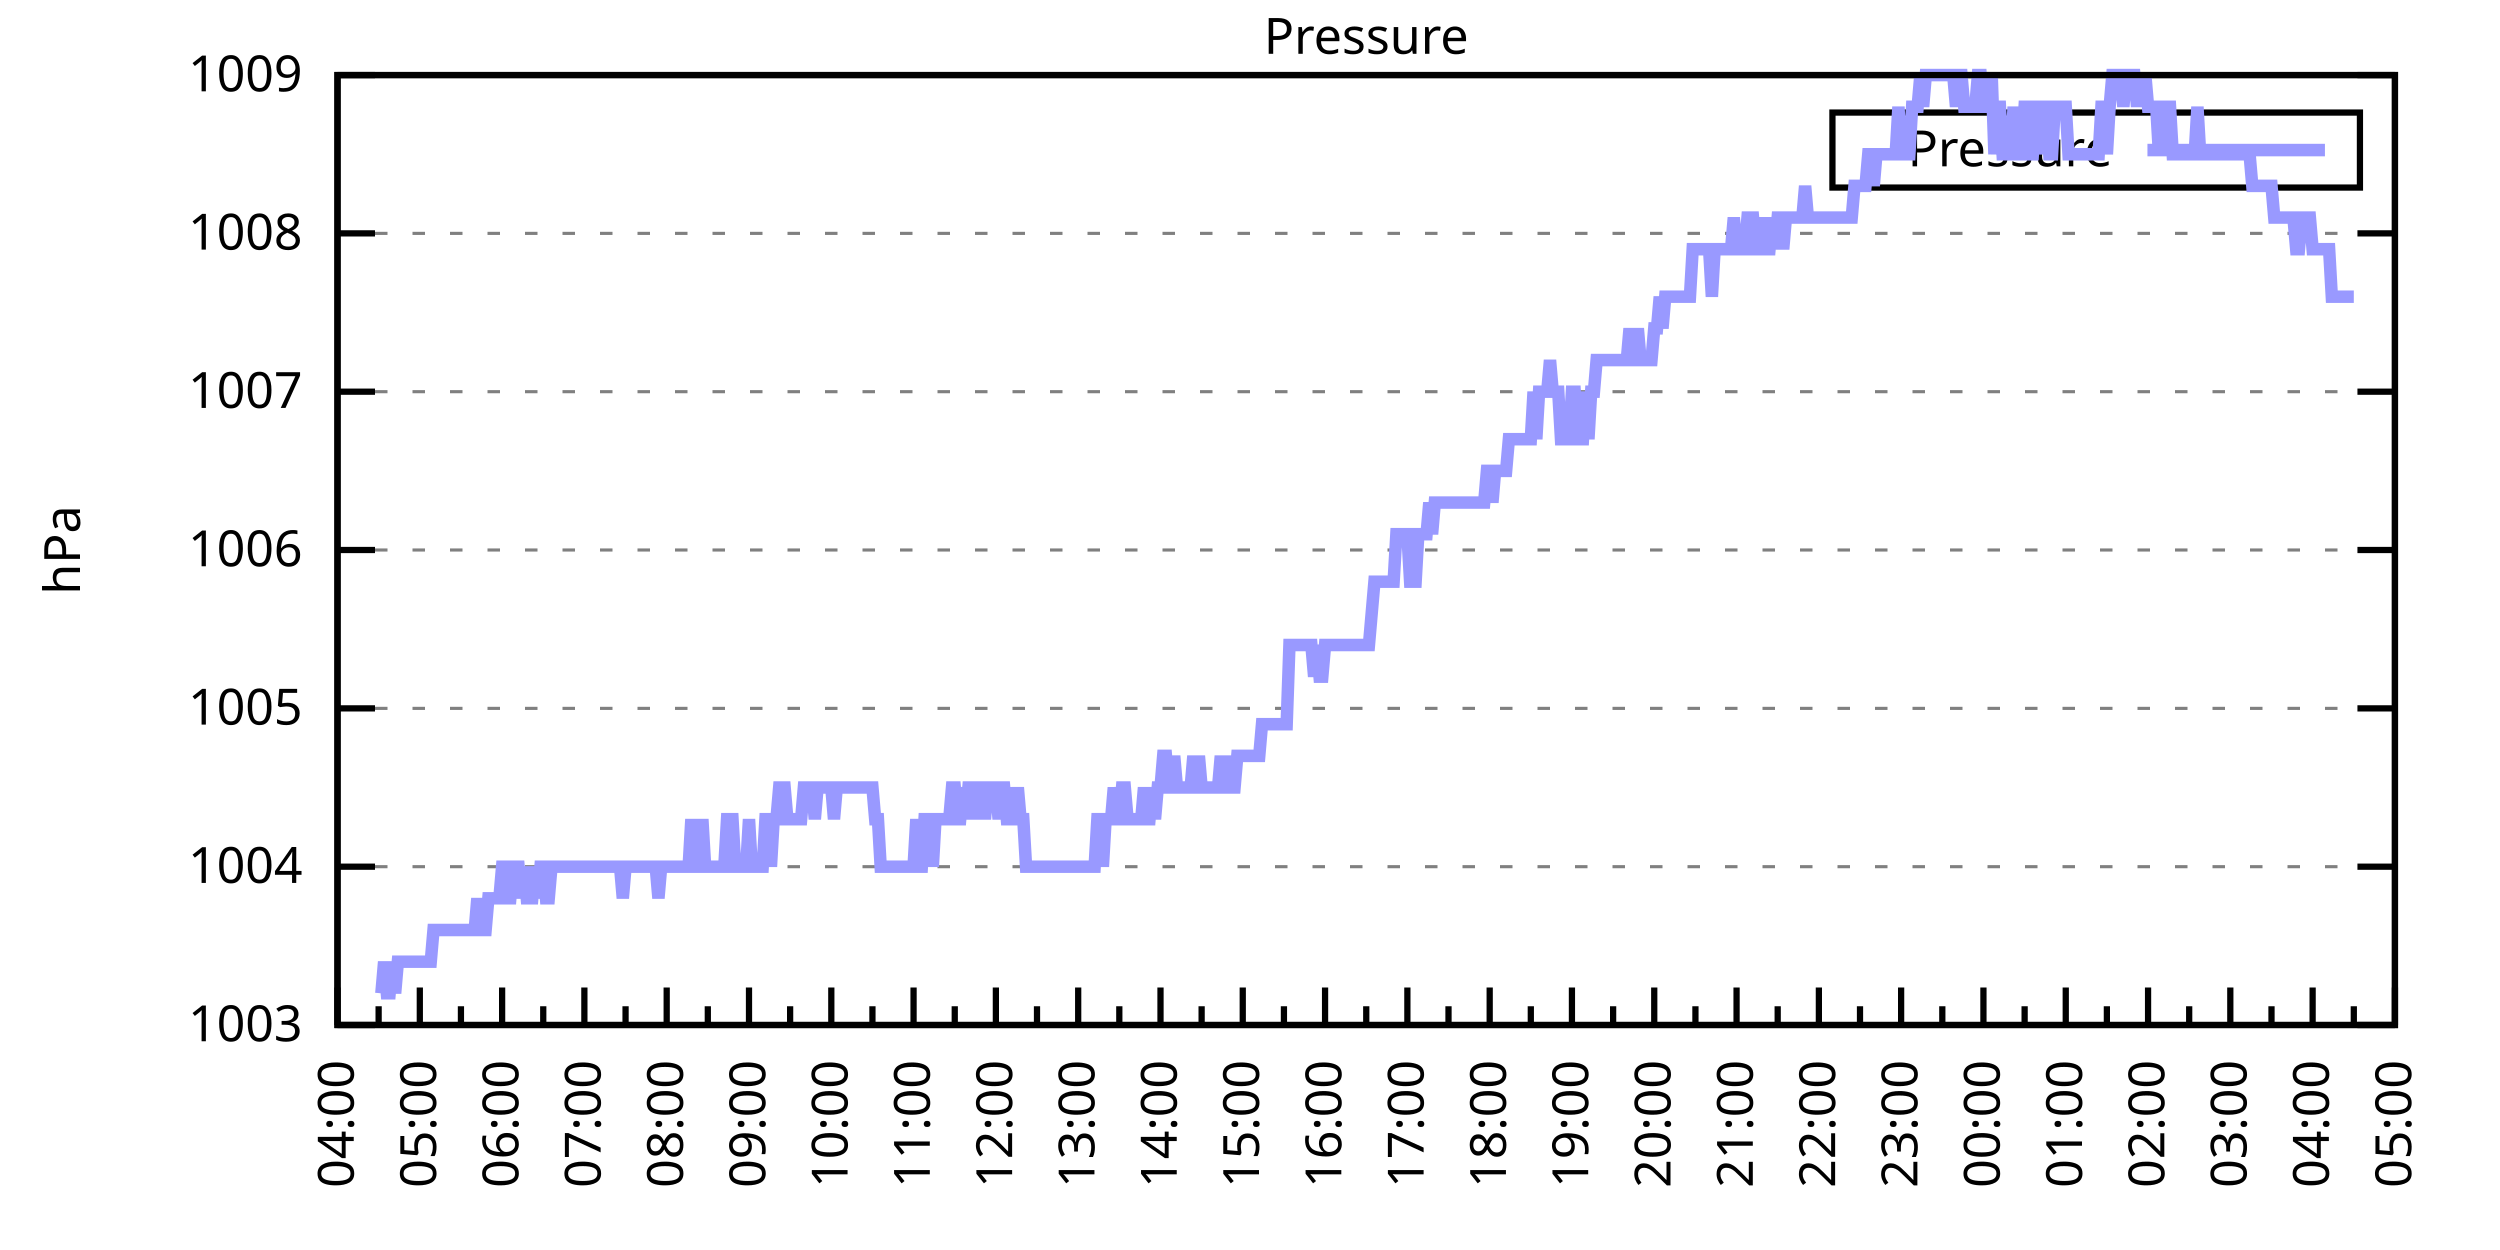
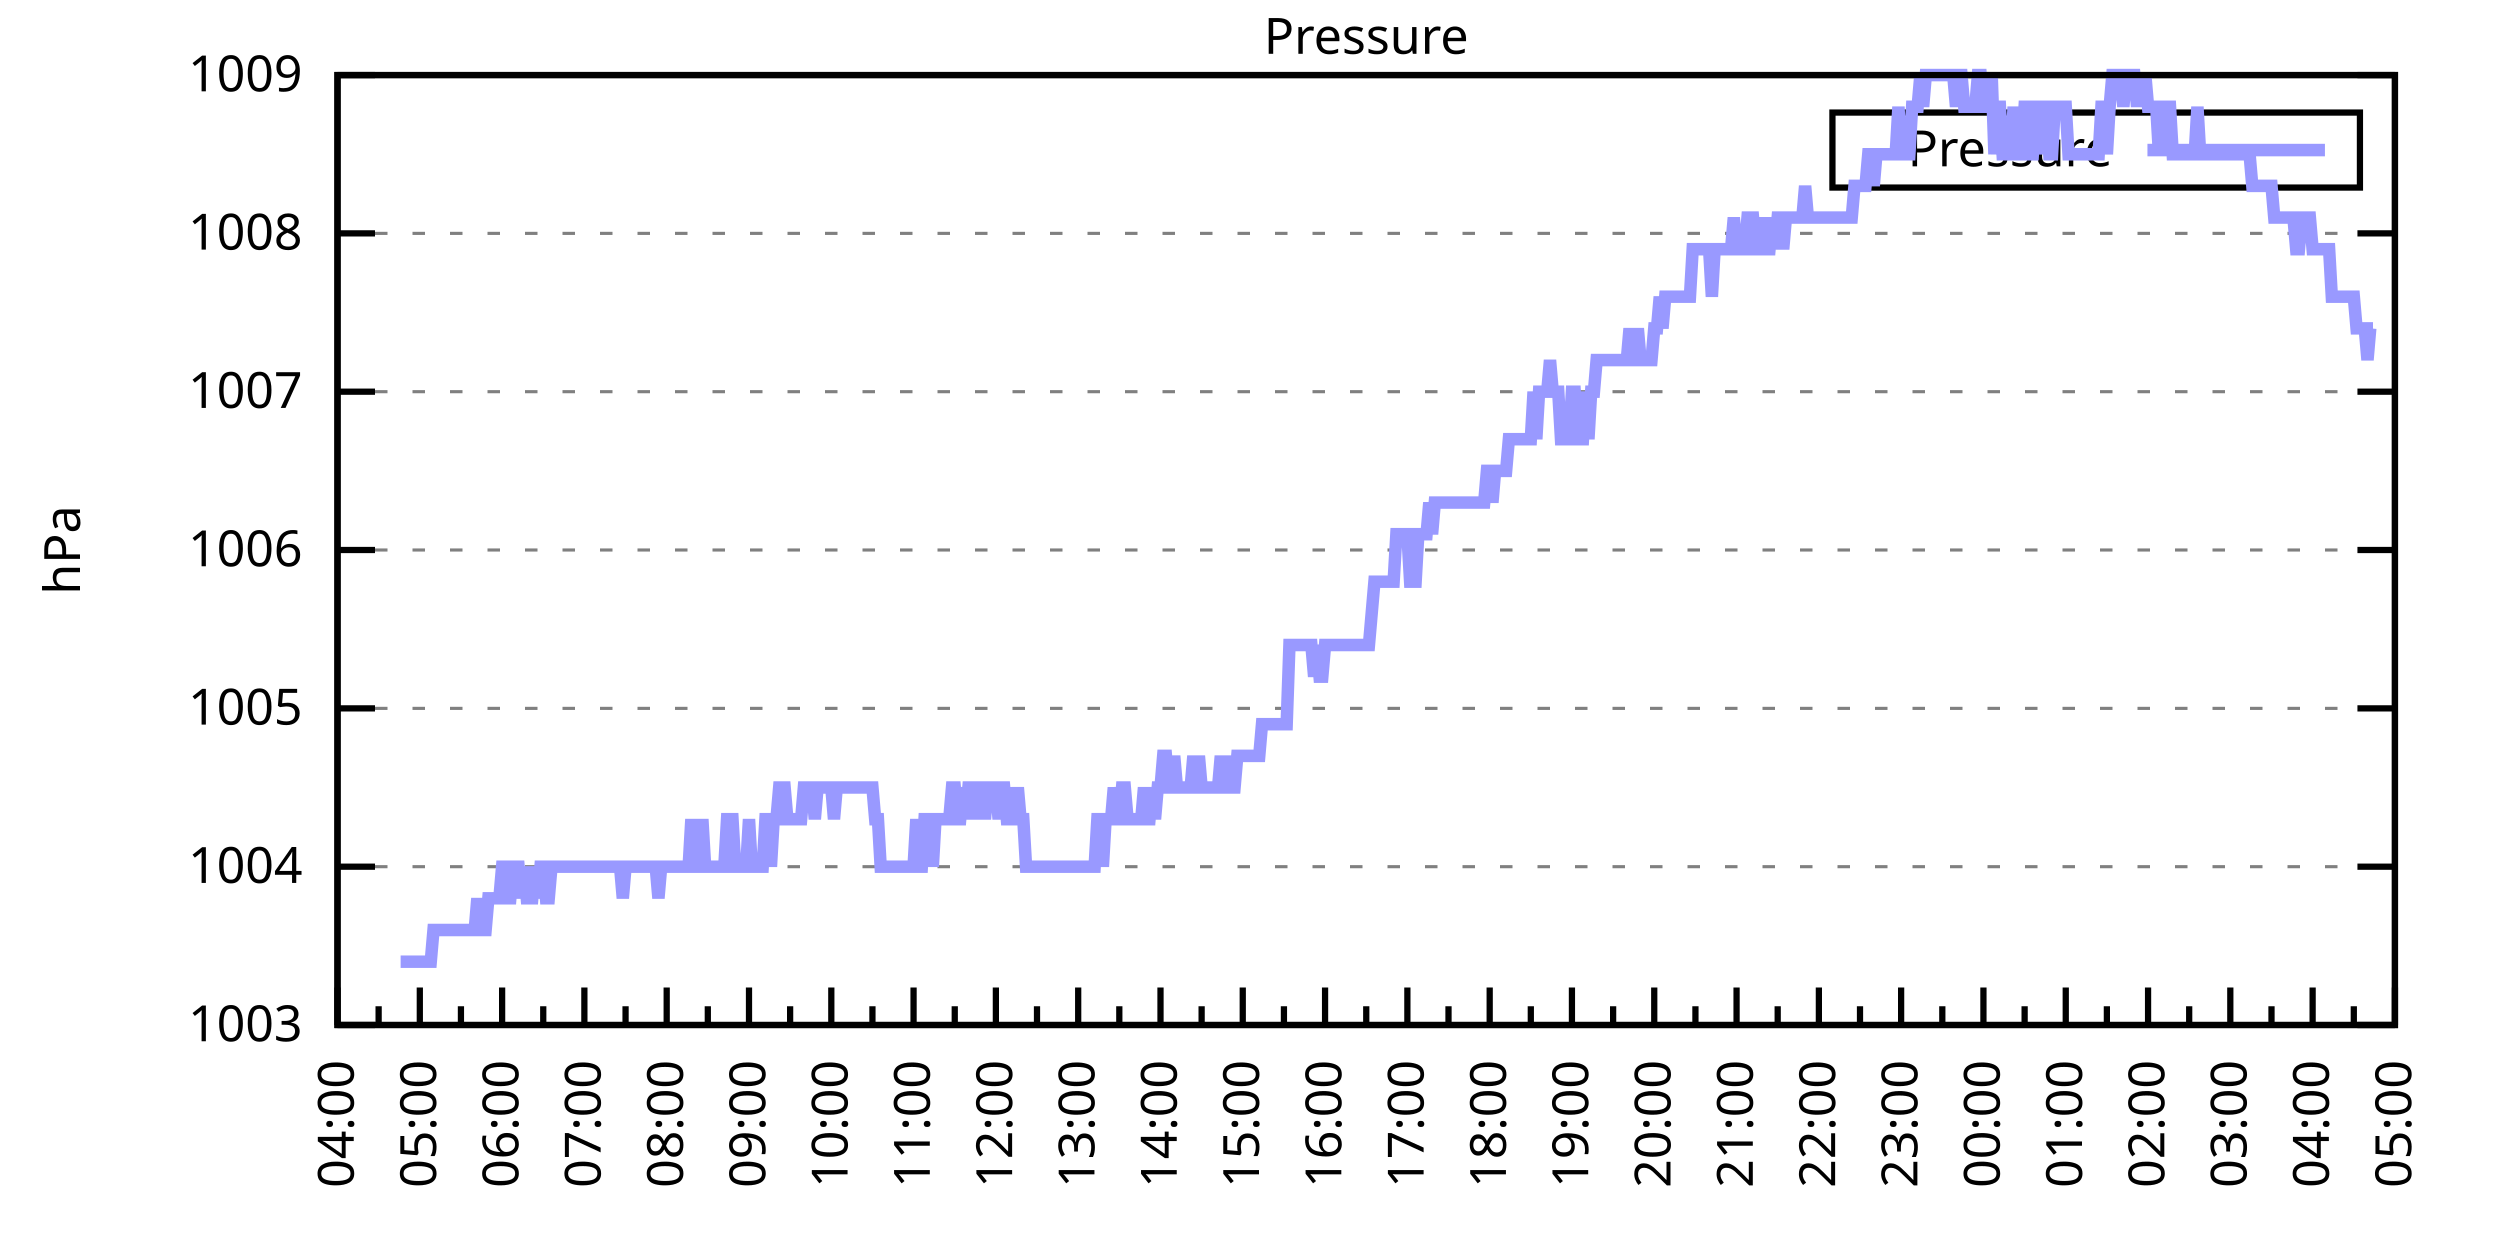
<svg xmlns="http://www.w3.org/2000/svg" xmlns:xlink="http://www.w3.org/1999/xlink" width="400" height="200" viewBox="0 0 400 200">
  <g id="gnuplot_canvas">
    <rect x="0" y="0" width="400" height="200" fill="none" />
    <defs>
      <circle id="gpDot" r="0.5" stroke-width="0.5" stroke="currentColor" />
      <path id="gpPt0" stroke-width="0.333" stroke="currentColor" d="M-1,0 h2 M0,-1 v2" />
      <path id="gpPt1" stroke-width="0.333" stroke="currentColor" d="M-1,-1 L1,1 M1,-1 L-1,1" />
      <path id="gpPt2" stroke-width="0.333" stroke="currentColor" d="M-1,0 L1,0 M0,-1 L0,1 M-1,-1 L1,1 M-1,1 L1,-1" />
      <rect id="gpPt3" stroke-width="0.333" stroke="currentColor" x="-1" y="-1" width="2" height="2" />
      <rect id="gpPt4" stroke-width="0.333" stroke="currentColor" fill="currentColor" x="-1" y="-1" width="2" height="2" />
      <circle id="gpPt5" stroke-width="0.333" stroke="currentColor" cx="0" cy="0" r="1" />
      <use xlink:href="#gpPt5" id="gpPt6" fill="currentColor" stroke="none" />
      <path id="gpPt7" stroke-width="0.333" stroke="currentColor" d="M0,-1.33 L-1.33,0.67 L1.33,0.67 z" />
      <use xlink:href="#gpPt7" id="gpPt8" fill="currentColor" stroke="none" />
      <use xlink:href="#gpPt7" id="gpPt9" stroke="currentColor" transform="rotate(180)" />
      <use xlink:href="#gpPt9" id="gpPt10" fill="currentColor" stroke="none" />
      <use xlink:href="#gpPt3" id="gpPt11" stroke="currentColor" transform="rotate(45)" />
      <use xlink:href="#gpPt11" id="gpPt12" fill="currentColor" stroke="none" />
      <path id="gpPt13" stroke-width="0.333" stroke="currentColor" d="M0,1.330 L1.265,0.411 L0.782,-1.067 L-0.782,-1.076 L-1.265,0.411 z" />
      <use xlink:href="#gpPt13" id="gpPt14" fill="currentColor" stroke="none" />
      <filter id="textbox" filterUnits="objectBoundingBox" x="0" y="0" height="1" width="1">
        <feFlood flood-color="white" flood-opacity="1" result="bgnd" />
        <feComposite in="SourceGraphic" in2="bgnd" operator="atop" />
      </filter>
      <filter id="greybox" filterUnits="objectBoundingBox" x="0" y="0" height="1" width="1">
        <feFlood flood-color="lightgrey" flood-opacity="1" result="grey" />
        <feComposite in="SourceGraphic" in2="grey" operator="atop" />
      </filter>
    </defs>
    <g fill="none" color="white" stroke="currentColor" stroke-width="1.00" stroke-linecap="butt" stroke-linejoin="miter">
</g>
    <g fill="none" color="black" stroke="currentColor" stroke-width="1.00" stroke-linecap="butt" stroke-linejoin="miter">
      <g stroke="none" shape-rendering="crispEdges">
        <polygon fill="rgb(255, 255, 255)" points="54.00,164.00 383.18,164.00 383.18,12.02 54.00,12.02 " />
      </g>
    </g>
    <g fill="none" color="black" stroke="currentColor" stroke-width="1.00" stroke-linecap="butt" stroke-linejoin="miter">
</g>
    <g fill="none" color="black" stroke="black" stroke-width="0.50" stroke-linecap="butt" stroke-linejoin="miter">
</g>
    <g fill="none" color="gray" stroke="currentColor" stroke-width="0.50" stroke-linecap="butt" stroke-linejoin="miter">
      <path stroke="gray" stroke-dasharray="2,4" class="gridline" d="M54.00,164.00 L383.19,164.00  " />
    </g>
    <g fill="none" color="gray" stroke="gray" stroke-width="1.00" stroke-linecap="butt" stroke-linejoin="miter">
</g>
    <g fill="none" color="black" stroke="currentColor" stroke-width="1.00" stroke-linecap="butt" stroke-linejoin="miter">
      <path stroke="black" d="M54.00,164.00 L60.00,164.00 M383.19,164.00 L377.19,164.00  " />
      <g transform="translate(48.40,166.60)" stroke="none" fill="black" font-family="Sans" font-size="8.00" text-anchor="end">
        <text>
          <tspan font-family="Sans"> 1003</tspan>
        </text>
      </g>
    </g>
    <g fill="none" color="black" stroke="currentColor" stroke-width="1.00" stroke-linecap="butt" stroke-linejoin="miter">
</g>
    <g fill="none" color="black" stroke="black" stroke-width="0.50" stroke-linecap="butt" stroke-linejoin="miter">
</g>
    <g fill="none" color="gray" stroke="currentColor" stroke-width="0.50" stroke-linecap="butt" stroke-linejoin="miter">
      <path stroke="gray" stroke-dasharray="2,4" class="gridline" d="M54.00,138.67 L383.19,138.67  " />
    </g>
    <g fill="none" color="gray" stroke="gray" stroke-width="1.00" stroke-linecap="butt" stroke-linejoin="miter">
</g>
    <g fill="none" color="black" stroke="currentColor" stroke-width="1.00" stroke-linecap="butt" stroke-linejoin="miter">
      <path stroke="black" d="M54.00,138.67 L60.00,138.67 M383.19,138.67 L377.19,138.67  " />
      <g transform="translate(48.40,141.27)" stroke="none" fill="black" font-family="Sans" font-size="8.00" text-anchor="end">
        <text>
          <tspan font-family="Sans"> 1004</tspan>
        </text>
      </g>
    </g>
    <g fill="none" color="black" stroke="currentColor" stroke-width="1.00" stroke-linecap="butt" stroke-linejoin="miter">
</g>
    <g fill="none" color="black" stroke="black" stroke-width="0.50" stroke-linecap="butt" stroke-linejoin="miter">
</g>
    <g fill="none" color="gray" stroke="currentColor" stroke-width="0.50" stroke-linecap="butt" stroke-linejoin="miter">
      <path stroke="gray" stroke-dasharray="2,4" class="gridline" d="M54.00,113.34 L383.19,113.34  " />
    </g>
    <g fill="none" color="gray" stroke="gray" stroke-width="1.00" stroke-linecap="butt" stroke-linejoin="miter">
</g>
    <g fill="none" color="black" stroke="currentColor" stroke-width="1.00" stroke-linecap="butt" stroke-linejoin="miter">
      <path stroke="black" d="M54.00,113.34 L60.00,113.34 M383.19,113.34 L377.19,113.34  " />
      <g transform="translate(48.40,115.94)" stroke="none" fill="black" font-family="Sans" font-size="8.00" text-anchor="end">
        <text>
          <tspan font-family="Sans"> 1005</tspan>
        </text>
      </g>
    </g>
    <g fill="none" color="black" stroke="currentColor" stroke-width="1.00" stroke-linecap="butt" stroke-linejoin="miter">
</g>
    <g fill="none" color="black" stroke="black" stroke-width="0.50" stroke-linecap="butt" stroke-linejoin="miter">
</g>
    <g fill="none" color="gray" stroke="currentColor" stroke-width="0.50" stroke-linecap="butt" stroke-linejoin="miter">
      <path stroke="gray" stroke-dasharray="2,4" class="gridline" d="M54.00,88.00 L383.19,88.00  " />
    </g>
    <g fill="none" color="gray" stroke="gray" stroke-width="1.00" stroke-linecap="butt" stroke-linejoin="miter">
</g>
    <g fill="none" color="black" stroke="currentColor" stroke-width="1.00" stroke-linecap="butt" stroke-linejoin="miter">
      <path stroke="black" d="M54.00,88.00 L60.00,88.00 M383.19,88.00 L377.19,88.00  " />
      <g transform="translate(48.40,90.60)" stroke="none" fill="black" font-family="Sans" font-size="8.00" text-anchor="end">
        <text>
          <tspan font-family="Sans"> 1006</tspan>
        </text>
      </g>
    </g>
    <g fill="none" color="black" stroke="currentColor" stroke-width="1.00" stroke-linecap="butt" stroke-linejoin="miter">
</g>
    <g fill="none" color="black" stroke="black" stroke-width="0.50" stroke-linecap="butt" stroke-linejoin="miter">
</g>
    <g fill="none" color="gray" stroke="currentColor" stroke-width="0.50" stroke-linecap="butt" stroke-linejoin="miter">
      <path stroke="gray" stroke-dasharray="2,4" class="gridline" d="M54.00,62.67 L383.19,62.67  " />
    </g>
    <g fill="none" color="gray" stroke="gray" stroke-width="1.00" stroke-linecap="butt" stroke-linejoin="miter">
</g>
    <g fill="none" color="black" stroke="currentColor" stroke-width="1.00" stroke-linecap="butt" stroke-linejoin="miter">
      <path stroke="black" d="M54.00,62.67 L60.00,62.67 M383.19,62.67 L377.19,62.67  " />
      <g transform="translate(48.40,65.27)" stroke="none" fill="black" font-family="Sans" font-size="8.00" text-anchor="end">
        <text>
          <tspan font-family="Sans"> 1007</tspan>
        </text>
      </g>
    </g>
    <g fill="none" color="black" stroke="currentColor" stroke-width="1.00" stroke-linecap="butt" stroke-linejoin="miter">
</g>
    <g fill="none" color="black" stroke="black" stroke-width="0.50" stroke-linecap="butt" stroke-linejoin="miter">
</g>
    <g fill="none" color="gray" stroke="currentColor" stroke-width="0.50" stroke-linecap="butt" stroke-linejoin="miter">
      <path stroke="gray" stroke-dasharray="2,4" class="gridline" d="M54.00,37.34 L383.19,37.34  " />
    </g>
    <g fill="none" color="gray" stroke="gray" stroke-width="1.00" stroke-linecap="butt" stroke-linejoin="miter">
</g>
    <g fill="none" color="black" stroke="currentColor" stroke-width="1.00" stroke-linecap="butt" stroke-linejoin="miter">
      <path stroke="black" d="M54.00,37.34 L60.00,37.34 M383.19,37.34 L377.19,37.34  " />
      <g transform="translate(48.40,39.94)" stroke="none" fill="black" font-family="Sans" font-size="8.00" text-anchor="end">
        <text>
          <tspan font-family="Sans"> 1008</tspan>
        </text>
      </g>
    </g>
    <g fill="none" color="black" stroke="currentColor" stroke-width="1.00" stroke-linecap="butt" stroke-linejoin="miter">
</g>
    <g fill="none" color="black" stroke="black" stroke-width="0.50" stroke-linecap="butt" stroke-linejoin="miter">
</g>
    <g fill="none" color="gray" stroke="currentColor" stroke-width="0.50" stroke-linecap="butt" stroke-linejoin="miter">
      <path stroke="gray" stroke-dasharray="2,4" class="gridline" d="M54.00,12.01 L383.19,12.01  " />
    </g>
    <g fill="none" color="gray" stroke="gray" stroke-width="1.00" stroke-linecap="butt" stroke-linejoin="miter">
</g>
    <g fill="none" color="black" stroke="currentColor" stroke-width="1.00" stroke-linecap="butt" stroke-linejoin="miter">
      <path stroke="black" d="M54.00,12.01 L60.00,12.01 M383.19,12.01 L377.19,12.01  " />
      <g transform="translate(48.40,14.61)" stroke="none" fill="black" font-family="Sans" font-size="8.00" text-anchor="end">
        <text>
          <tspan font-family="Sans"> 1009</tspan>
        </text>
      </g>
    </g>
    <g fill="none" color="black" stroke="currentColor" stroke-width="1.00" stroke-linecap="butt" stroke-linejoin="miter">
      <path stroke="black" d="M54.00,164.00 L54.00,158.00  " />
      <g transform="translate(56.60,169.60) rotate(270)" stroke="none" fill="black" font-family="Sans" font-size="8.00" text-anchor="end">
        <text>
          <tspan font-family="Sans">04:00</tspan>
        </text>
      </g>
    </g>
    <g fill="none" color="black" stroke="currentColor" stroke-width="1.00" stroke-linecap="butt" stroke-linejoin="miter">
      <path stroke="black" d="M60.58,164.00 L60.58,161.00 M67.17,164.00 L67.17,158.00  " />
      <g transform="translate(69.77,169.60) rotate(270)" stroke="none" fill="black" font-family="Sans" font-size="8.00" text-anchor="end">
        <text>
          <tspan font-family="Sans">05:00</tspan>
        </text>
      </g>
    </g>
    <g fill="none" color="black" stroke="currentColor" stroke-width="1.00" stroke-linecap="butt" stroke-linejoin="miter">
      <path stroke="black" d="M73.75,164.00 L73.75,161.00 M80.34,164.00 L80.34,158.00  " />
      <g transform="translate(82.94,169.60) rotate(270)" stroke="none" fill="black" font-family="Sans" font-size="8.00" text-anchor="end">
        <text>
          <tspan font-family="Sans">06:00</tspan>
        </text>
      </g>
    </g>
    <g fill="none" color="black" stroke="currentColor" stroke-width="1.00" stroke-linecap="butt" stroke-linejoin="miter">
      <path stroke="black" d="M86.92,164.00 L86.92,161.00 M93.50,164.00 L93.50,158.00  " />
      <g transform="translate(96.10,169.60) rotate(270)" stroke="none" fill="black" font-family="Sans" font-size="8.00" text-anchor="end">
        <text>
          <tspan font-family="Sans">07:00</tspan>
        </text>
      </g>
    </g>
    <g fill="none" color="black" stroke="currentColor" stroke-width="1.00" stroke-linecap="butt" stroke-linejoin="miter">
      <path stroke="black" d="M100.09,164.00 L100.09,161.00 M106.67,164.00 L106.67,158.00  " />
      <g transform="translate(109.27,169.60) rotate(270)" stroke="none" fill="black" font-family="Sans" font-size="8.00" text-anchor="end">
        <text>
          <tspan font-family="Sans">08:00</tspan>
        </text>
      </g>
    </g>
    <g fill="none" color="black" stroke="currentColor" stroke-width="1.00" stroke-linecap="butt" stroke-linejoin="miter">
      <path stroke="black" d="M113.25,164.00 L113.25,161.00 M119.84,164.00 L119.84,158.00  " />
      <g transform="translate(122.44,169.60) rotate(270)" stroke="none" fill="black" font-family="Sans" font-size="8.00" text-anchor="end">
        <text>
          <tspan font-family="Sans">09:00</tspan>
        </text>
      </g>
    </g>
    <g fill="none" color="black" stroke="currentColor" stroke-width="1.00" stroke-linecap="butt" stroke-linejoin="miter">
      <path stroke="black" d="M126.42,164.00 L126.42,161.00 M133.01,164.00 L133.01,158.00  " />
      <g transform="translate(135.61,169.60) rotate(270)" stroke="none" fill="black" font-family="Sans" font-size="8.00" text-anchor="end">
        <text>
          <tspan font-family="Sans">10:00</tspan>
        </text>
      </g>
    </g>
    <g fill="none" color="black" stroke="currentColor" stroke-width="1.00" stroke-linecap="butt" stroke-linejoin="miter">
      <path stroke="black" d="M139.59,164.00 L139.59,161.00 M146.17,164.00 L146.17,158.00  " />
      <g transform="translate(148.77,169.60) rotate(270)" stroke="none" fill="black" font-family="Sans" font-size="8.00" text-anchor="end">
        <text>
          <tspan font-family="Sans">11:00</tspan>
        </text>
      </g>
    </g>
    <g fill="none" color="black" stroke="currentColor" stroke-width="1.00" stroke-linecap="butt" stroke-linejoin="miter">
      <path stroke="black" d="M152.76,164.00 L152.76,161.00 M159.34,164.00 L159.34,158.00  " />
      <g transform="translate(161.94,169.60) rotate(270)" stroke="none" fill="black" font-family="Sans" font-size="8.00" text-anchor="end">
        <text>
          <tspan font-family="Sans">12:00</tspan>
        </text>
      </g>
    </g>
    <g fill="none" color="black" stroke="currentColor" stroke-width="1.00" stroke-linecap="butt" stroke-linejoin="miter">
      <path stroke="black" d="M165.92,164.00 L165.92,161.00 M172.51,164.00 L172.51,158.00  " />
      <g transform="translate(175.11,169.60) rotate(270)" stroke="none" fill="black" font-family="Sans" font-size="8.00" text-anchor="end">
        <text>
          <tspan font-family="Sans">13:00</tspan>
        </text>
      </g>
    </g>
    <g fill="none" color="black" stroke="currentColor" stroke-width="1.00" stroke-linecap="butt" stroke-linejoin="miter">
      <path stroke="black" d="M179.09,164.00 L179.09,161.00 M185.68,164.00 L185.68,158.00  " />
      <g transform="translate(188.28,169.60) rotate(270)" stroke="none" fill="black" font-family="Sans" font-size="8.00" text-anchor="end">
        <text>
          <tspan font-family="Sans">14:00</tspan>
        </text>
      </g>
    </g>
    <g fill="none" color="black" stroke="currentColor" stroke-width="1.00" stroke-linecap="butt" stroke-linejoin="miter">
      <path stroke="black" d="M192.26,164.00 L192.26,161.00 M198.84,164.00 L198.84,158.00  " />
      <g transform="translate(201.44,169.60) rotate(270)" stroke="none" fill="black" font-family="Sans" font-size="8.00" text-anchor="end">
        <text>
          <tspan font-family="Sans">15:00</tspan>
        </text>
      </g>
    </g>
    <g fill="none" color="black" stroke="currentColor" stroke-width="1.00" stroke-linecap="butt" stroke-linejoin="miter">
      <path stroke="black" d="M205.43,164.00 L205.43,161.00 M212.01,164.00 L212.01,158.00  " />
      <g transform="translate(214.61,169.60) rotate(270)" stroke="none" fill="black" font-family="Sans" font-size="8.00" text-anchor="end">
        <text>
          <tspan font-family="Sans">16:00</tspan>
        </text>
      </g>
    </g>
    <g fill="none" color="black" stroke="currentColor" stroke-width="1.00" stroke-linecap="butt" stroke-linejoin="miter">
      <path stroke="black" d="M218.60,164.00 L218.60,161.00 M225.18,164.00 L225.18,158.00  " />
      <g transform="translate(227.78,169.60) rotate(270)" stroke="none" fill="black" font-family="Sans" font-size="8.00" text-anchor="end">
        <text>
          <tspan font-family="Sans">17:00</tspan>
        </text>
      </g>
    </g>
    <g fill="none" color="black" stroke="currentColor" stroke-width="1.00" stroke-linecap="butt" stroke-linejoin="miter">
      <path stroke="black" d="M231.76,164.00 L231.76,161.00 M238.35,164.00 L238.35,158.00  " />
      <g transform="translate(240.95,169.60) rotate(270)" stroke="none" fill="black" font-family="Sans" font-size="8.00" text-anchor="end">
        <text>
          <tspan font-family="Sans">18:00</tspan>
        </text>
      </g>
    </g>
    <g fill="none" color="black" stroke="currentColor" stroke-width="1.00" stroke-linecap="butt" stroke-linejoin="miter">
      <path stroke="black" d="M244.93,164.00 L244.93,161.00 M251.51,164.00 L251.51,158.00  " />
      <g transform="translate(254.11,169.60) rotate(270)" stroke="none" fill="black" font-family="Sans" font-size="8.00" text-anchor="end">
        <text>
          <tspan font-family="Sans">19:00</tspan>
        </text>
      </g>
    </g>
    <g fill="none" color="black" stroke="currentColor" stroke-width="1.00" stroke-linecap="butt" stroke-linejoin="miter">
      <path stroke="black" d="M258.10,164.00 L258.10,161.00 M264.68,164.00 L264.68,158.00  " />
      <g transform="translate(267.28,169.60) rotate(270)" stroke="none" fill="black" font-family="Sans" font-size="8.00" text-anchor="end">
        <text>
          <tspan font-family="Sans">20:00</tspan>
        </text>
      </g>
    </g>
    <g fill="none" color="black" stroke="currentColor" stroke-width="1.00" stroke-linecap="butt" stroke-linejoin="miter">
      <path stroke="black" d="M271.27,164.00 L271.27,161.00 M277.85,164.00 L277.85,158.00  " />
      <g transform="translate(280.45,169.60) rotate(270)" stroke="none" fill="black" font-family="Sans" font-size="8.00" text-anchor="end">
        <text>
          <tspan font-family="Sans">21:00</tspan>
        </text>
      </g>
    </g>
    <g fill="none" color="black" stroke="currentColor" stroke-width="1.00" stroke-linecap="butt" stroke-linejoin="miter">
      <path stroke="black" d="M284.43,164.00 L284.43,161.00 M291.02,164.00 L291.02,158.00  " />
      <g transform="translate(293.62,169.60) rotate(270)" stroke="none" fill="black" font-family="Sans" font-size="8.00" text-anchor="end">
        <text>
          <tspan font-family="Sans">22:00</tspan>
        </text>
      </g>
    </g>
    <g fill="none" color="black" stroke="currentColor" stroke-width="1.00" stroke-linecap="butt" stroke-linejoin="miter">
      <path stroke="black" d="M297.60,164.00 L297.60,161.00 M304.18,164.00 L304.18,158.00  " />
      <g transform="translate(306.78,169.60) rotate(270)" stroke="none" fill="black" font-family="Sans" font-size="8.00" text-anchor="end">
        <text>
          <tspan font-family="Sans">23:00</tspan>
        </text>
      </g>
    </g>
    <g fill="none" color="black" stroke="currentColor" stroke-width="1.00" stroke-linecap="butt" stroke-linejoin="miter">
      <path stroke="black" d="M310.77,164.00 L310.77,161.00 M317.35,164.00 L317.35,158.00  " />
      <g transform="translate(319.95,169.60) rotate(270)" stroke="none" fill="black" font-family="Sans" font-size="8.00" text-anchor="end">
        <text>
          <tspan font-family="Sans">00:00</tspan>
        </text>
      </g>
    </g>
    <g fill="none" color="black" stroke="currentColor" stroke-width="1.00" stroke-linecap="butt" stroke-linejoin="miter">
      <path stroke="black" d="M323.94,164.00 L323.94,161.00 M330.52,164.00 L330.52,158.00  " />
      <g transform="translate(333.12,169.60) rotate(270)" stroke="none" fill="black" font-family="Sans" font-size="8.00" text-anchor="end">
        <text>
          <tspan font-family="Sans">01:00</tspan>
        </text>
      </g>
    </g>
    <g fill="none" color="black" stroke="currentColor" stroke-width="1.00" stroke-linecap="butt" stroke-linejoin="miter">
      <path stroke="black" d="M337.10,164.00 L337.10,161.00 M343.69,164.00 L343.69,158.00  " />
      <g transform="translate(346.29,169.60) rotate(270)" stroke="none" fill="black" font-family="Sans" font-size="8.00" text-anchor="end">
        <text>
          <tspan font-family="Sans">02:00</tspan>
        </text>
      </g>
    </g>
    <g fill="none" color="black" stroke="currentColor" stroke-width="1.00" stroke-linecap="butt" stroke-linejoin="miter">
      <path stroke="black" d="M350.27,164.00 L350.27,161.00 M356.85,164.00 L356.85,158.00  " />
      <g transform="translate(359.45,169.60) rotate(270)" stroke="none" fill="black" font-family="Sans" font-size="8.00" text-anchor="end">
        <text>
          <tspan font-family="Sans">03:00</tspan>
        </text>
      </g>
    </g>
    <g fill="none" color="black" stroke="currentColor" stroke-width="1.00" stroke-linecap="butt" stroke-linejoin="miter">
      <path stroke="black" d="M363.44,164.00 L363.44,161.00 M370.02,164.00 L370.02,158.00  " />
      <g transform="translate(372.62,169.60) rotate(270)" stroke="none" fill="black" font-family="Sans" font-size="8.00" text-anchor="end">
        <text>
          <tspan font-family="Sans">04:00</tspan>
        </text>
      </g>
    </g>
    <g fill="none" color="black" stroke="currentColor" stroke-width="1.00" stroke-linecap="butt" stroke-linejoin="miter">
      <path stroke="black" d="M376.61,164.00 L376.61,161.00 M383.19,164.00 L383.19,158.00  " />
      <g transform="translate(385.79,169.60) rotate(270)" stroke="none" fill="black" font-family="Sans" font-size="8.00" text-anchor="end">
        <text>
          <tspan font-family="Sans">05:00</tspan>
        </text>
      </g>
    </g>
    <g fill="none" color="black" stroke="currentColor" stroke-width="1.00" stroke-linecap="butt" stroke-linejoin="miter">
</g>
    <g fill="none" color="black" stroke="currentColor" stroke-width="1.00" stroke-linecap="butt" stroke-linejoin="miter">
      <path stroke="black" d="M54.00,12.01 L54.00,164.00 L383.19,164.00 L383.19,12.01 L54.00,12.01 Z  " />
    </g>
    <g fill="none" color="black" stroke="currentColor" stroke-width="1.00" stroke-linecap="butt" stroke-linejoin="miter">
      <g transform="translate(12.80,88.01) rotate(270)" stroke="none" fill="black" font-family="Sans" font-size="8.00" text-anchor="middle">
        <text>
          <tspan font-family="Sans">hPa</tspan>
        </text>
      </g>
    </g>
    <g fill="none" color="black" stroke="currentColor" stroke-width="1.00" stroke-linecap="butt" stroke-linejoin="miter">
</g>
    <g fill="none" color="black" stroke="currentColor" stroke-width="1.00" stroke-linecap="butt" stroke-linejoin="miter">
      <path stroke="black" d="M293.19,30.01 L293.19,18.01 L377.59,18.01 L377.59,30.01 L293.19,30.01 Z  " />
    </g>
    <g id="Pressure_plot_1">
      <g fill="none" color="white" stroke="black" stroke-width="2.00" stroke-linecap="butt" stroke-linejoin="miter">
</g>
      <g fill="none" color="black" stroke="currentColor" stroke-width="2.00" stroke-linecap="butt" stroke-linejoin="miter">
        <g transform="translate(337.99,26.61)" stroke="none" fill="black" font-family="Sans" font-size="8.00" text-anchor="end">
          <text>
            <tspan font-family="Sans">Pressure</tspan>
          </text>
        </g>
      </g>
      <g fill="none" color="black" stroke="currentColor" stroke-width="2.00" stroke-linecap="butt" stroke-linejoin="miter">
-         <path stroke="rgb(153, 153, 255)" d="M343.59,24.01 L371.99,24.01 M61.02,158.93 L61.46,153.87 L61.90,158.93 L62.34,158.93 L62.78,153.87 L63.22,158.93   L63.66,153.87 L64.10,153.87 L64.53,153.87 L64.97,153.87 L65.41,153.87 L65.85,153.87 L66.29,153.87 L66.73,153.87   L67.17,153.87 L67.61,153.87 L68.05,153.87 L68.48,153.87 L68.92,153.87 L69.36,148.80 L69.80,148.80 L70.24,148.80   L70.68,148.80 L71.12,148.80 L71.56,148.80 L72.00,148.80 L72.43,148.80 L72.87,148.80 L73.31,148.80 L73.75,148.80   L74.19,148.80 L74.63,148.80 L75.07,148.80 L75.51,148.80 L75.95,148.80 L76.38,143.73 L76.82,148.80 L77.26,148.80   L77.70,148.80 L78.14,143.73 L78.58,143.73 L79.02,143.73 L79.46,143.73 L79.90,143.73 L80.34,138.67 L80.77,138.67   L81.21,143.73 L81.65,143.73 L82.09,138.67 L82.53,138.67 L82.97,138.67 L83.41,143.73 L83.85,138.67 L84.29,143.73   L84.72,143.73 L85.16,143.73 L85.60,138.67 L86.04,143.73 L86.48,138.67 L86.92,138.67 L87.36,143.73 L87.80,143.73   L88.24,138.67 L88.67,138.67 L89.11,138.67 L89.55,138.67 L89.99,138.67 L90.43,138.67 L90.87,138.67 L91.31,138.67   L91.75,138.67 L92.19,138.67 L92.62,138.67 L93.06,138.67 L93.50,138.67 L93.94,138.67 L94.38,138.67 L94.82,138.67   L95.26,138.67 L95.70,138.67 L96.14,138.67 L96.58,138.67 L97.01,138.67 L97.45,138.67 L97.89,138.67 L98.33,138.67   L98.77,138.67 L99.21,138.67 L99.65,143.73 L100.09,138.67 L100.53,138.67 L100.96,138.67 L101.40,138.67 L101.84,138.67   L102.28,138.67 L102.72,138.67 L103.16,138.67 L103.60,138.67 L104.04,138.67 L104.48,138.67 L104.91,138.67 L105.35,143.73   L105.79,138.67 L106.23,138.67 L106.67,138.67 L107.11,138.67 L107.55,138.67 L107.99,138.67 L108.43,138.67 L108.87,138.67   L109.30,138.67 L109.74,138.67 L110.18,138.67 L110.62,131.07 L111.06,138.67 L111.50,138.67 L111.94,138.67 L112.38,131.07   L112.82,138.67 L113.25,138.67 L113.69,138.67 L114.13,138.67 L114.57,138.67 L115.01,138.67 L115.45,138.67 L115.89,138.67   L116.33,131.07 L116.77,131.07 L117.20,131.07 L117.64,138.67 L118.08,138.67 L118.52,138.67 L118.96,138.67 L119.40,138.67   L119.84,131.07 L120.28,138.67 L120.72,138.67 L121.15,138.67 L121.59,138.67 L122.03,138.67 L122.47,131.07 L122.91,131.07   L123.35,138.67 L123.79,131.07 L124.23,131.07 L124.67,126.00 L125.11,126.00 L125.54,126.00 L125.98,131.07 L126.42,131.07   L126.86,131.07 L127.30,131.07 L127.74,131.07 L128.18,131.07 L128.62,126.00 L129.06,126.00 L129.49,126.00 L129.93,126.00   L130.37,131.07 L130.81,126.00 L131.25,126.00 L131.69,126.00 L132.13,126.00 L132.57,126.00 L133.01,126.00 L133.44,131.07   L133.88,126.00 L134.32,126.00 L134.76,126.00 L135.20,126.00 L135.64,126.00 L136.08,126.00 L136.52,126.00 L136.96,126.00   L137.39,126.00 L137.83,126.00 L138.27,126.00 L138.71,126.00 L139.15,126.00 L139.59,126.00 L140.03,131.07 L140.47,131.07   L140.91,138.67 L141.35,138.67 L141.78,138.67 L142.22,138.67 L142.66,138.67 L143.10,138.67 L143.54,138.67 L143.98,138.67   L144.42,138.67 L144.86,138.67 L145.30,138.67 L145.73,138.67 L146.17,138.67 L146.61,131.07 L147.05,138.67 L147.49,138.67   L147.93,131.07 L148.37,131.07 L148.81,131.07 L149.25,138.67 L149.68,131.07 L150.12,131.07 L150.56,131.07 L151.00,131.07   L151.44,131.07 L151.88,131.07 L152.32,126.00 L152.76,126.00 L153.20,131.07 L153.63,131.07 L154.07,126.00 L154.51,131.07   L154.95,126.00 L155.39,126.00 L155.83,131.07 L156.27,126.00 L156.71,126.00 L157.15,126.00 L157.59,131.07 L158.02,126.00   L158.46,126.00 L158.90,126.00 L159.34,126.00 L159.78,131.07 L160.22,126.00 L160.66,126.00 L161.10,131.07 L161.54,131.07   L161.97,126.00 L162.41,131.07 L162.85,126.00 L163.29,131.07 L163.73,131.07 L164.17,138.67 L164.61,138.67 L165.05,138.67   L165.49,138.67 L165.92,138.67 L166.36,138.67 L166.80,138.67 L167.24,138.67 L167.68,138.67 L168.12,138.67 L168.56,138.67   L169.00,138.67 L169.44,138.67 L169.87,138.67 L170.31,138.67 L170.75,138.67 L171.19,138.67 L171.63,138.67 L172.07,138.67   L172.51,138.67 L172.95,138.67 L173.39,138.67 L173.83,138.67 L174.26,138.67 L174.70,138.67 L175.14,138.67 L175.58,131.07   L176.02,131.07 L176.46,138.67 L176.90,131.07 L177.34,131.07 L177.78,131.07 L178.21,126.00 L178.65,131.07 L179.09,131.07   L179.53,126.00 L179.97,126.00 L180.41,131.07 L180.85,131.07 L181.29,131.07 L181.73,131.07 L182.16,131.07 L182.60,131.07   L183.04,126.00 L183.48,131.07 L183.92,131.07 L184.36,126.00 L184.80,131.07 L185.24,126.00 L185.68,126.00 L186.11,120.94   L186.55,120.94 L186.99,126.00 L187.43,126.00 L187.87,120.94 L188.31,126.00 L188.75,126.00 L189.19,126.00 L189.63,126.00   L190.07,126.00 L190.50,126.00 L190.94,120.94 L191.38,126.00 L191.82,120.94 L192.26,126.00 L192.70,126.00 L193.14,126.00   L193.58,126.00 L194.02,126.00 L194.45,126.00 L194.89,126.00 L195.33,120.94 L195.77,126.00 L196.21,126.00 L196.65,120.94   L197.09,126.00 L197.53,126.00 L197.97,120.94 L198.40,120.94 L198.84,120.94 L199.28,120.94 L199.72,120.94 L200.16,120.94   L200.60,120.94 L201.04,120.94 L201.48,120.94 L201.92,115.87 L202.35,115.87 L202.79,115.87 L203.23,115.87 L203.67,115.87   L204.11,115.87 L204.55,115.87 L204.99,115.87 L205.43,115.87 L205.87,115.87 L206.31,103.20 L206.74,103.20 L207.18,103.20   L207.62,103.20 L208.06,103.20 L208.50,103.20 L208.94,103.20 L209.38,103.20 L209.82,103.20 L210.26,108.27 L210.69,103.20   L211.13,108.27 L211.57,108.27 L212.01,103.20 L212.45,103.20 L212.89,103.20 L213.33,103.20 L213.77,103.20 L214.21,103.20   L214.64,103.20 L215.08,103.20 L215.52,103.20 L215.96,103.20 L216.40,103.20 L216.84,103.20 L217.28,103.20 L217.72,103.20   L218.16,103.20 L218.60,103.20 L219.03,103.20 L219.47,98.14 L219.91,93.07 L220.35,93.07 L220.79,93.07 L221.23,93.07   L221.67,93.07 L222.11,93.07 L222.55,93.07 L222.98,93.07 L223.42,85.47 L223.86,85.47 L224.30,85.47 L224.74,85.47   L225.18,85.47 L225.62,93.07 L226.06,93.07 L226.50,93.07 L226.93,85.47 L227.37,85.47 L227.81,85.47 L228.25,85.47   L228.69,80.41 L229.13,85.47 L229.57,80.41 L230.01,80.41 L230.45,80.41 L230.88,80.41 L231.32,80.41 L231.76,80.41   L232.20,80.41 L232.64,80.41 L233.08,80.41 L233.52,80.41 L233.96,80.41 L234.40,80.41 L234.84,80.41 L235.27,80.41   L235.71,80.41 L236.15,80.41 L236.59,80.41 L237.03,80.41 L237.47,80.41 L237.91,75.34 L238.35,75.34 L238.79,80.41   L239.22,75.34 L239.66,75.34 L240.10,75.34 L240.54,75.34 L240.98,75.34 L241.42,70.27 L241.86,70.27 L242.30,70.27   L242.74,70.27 L243.17,70.27 L243.61,70.27 L244.05,70.27 L244.49,70.27 L244.93,70.27 L245.37,62.67 L245.81,70.27   L246.25,62.67 L246.69,62.67 L247.12,62.67 L247.56,62.67 L248.00,57.61 L248.44,62.67 L248.88,62.67 L249.32,62.67   L249.76,70.27 L250.20,70.27 L250.64,70.27 L251.08,70.27 L251.51,62.67 L251.95,62.67 L252.39,70.27 L252.83,70.27   L253.27,70.27 L253.71,62.67 L254.15,70.27 L254.59,62.67 L255.03,62.67 L255.46,57.61 L255.90,57.61 L256.34,57.61   L256.78,57.61 L257.22,57.61 L257.66,57.61 L258.10,57.61 L258.54,57.61 L258.98,57.61 L259.41,57.61 L259.85,57.61   L260.29,57.61 L260.73,52.54 L261.17,57.61 L261.61,57.61 L262.05,52.54 L262.49,57.61 L262.93,57.61 L263.36,57.61   L263.80,57.61 L264.24,57.61 L264.68,52.54 L265.12,52.54 L265.56,47.47 L266.00,52.54 L266.44,47.47 L266.88,47.47   L267.32,47.47 L267.75,47.47 L268.19,47.47 L268.63,47.47 L269.07,47.47 L269.51,47.47 L269.95,47.47 L270.39,47.47   L270.83,39.87 L271.27,39.87 L271.70,39.87 L271.92,39.87 L272.58,39.87 L273.02,39.87 L273.46,39.87 L273.90,47.47   L274.34,39.87 L274.78,39.87 L275.22,39.87 L275.65,39.87 L276.09,39.87 L276.53,39.87 L276.97,39.87 L277.41,34.81   L277.85,39.87 L278.29,39.87 L278.73,39.87 L279.17,39.87 L279.60,34.81 L280.04,34.81 L280.48,34.81 L280.92,39.87   L281.36,39.87 L281.80,34.81 L282.24,39.87 L282.68,39.87 L283.12,39.87 L283.56,34.81 L283.99,39.87 L284.43,34.81   L284.87,34.81 L285.31,39.87 L285.75,34.81 L286.19,34.81 L286.63,34.81 L287.07,34.81 L287.51,34.81 L287.94,34.81   L288.38,34.81 L288.82,29.74 L289.26,34.81 L289.70,34.81 L290.14,34.81 L290.58,34.81 L291.02,34.81 L291.46,34.81   L291.89,34.81 L292.33,34.81 L292.77,34.81 L293.21,34.81 L293.65,34.81 L294.09,34.81 L294.53,34.81 L294.97,34.81   L295.41,34.81 L295.84,34.81 L296.28,34.81 L296.72,29.74 L297.16,29.74 L297.60,29.74 L298.04,29.74 L298.48,29.74   L298.92,24.68 L299.36,24.68 L299.80,29.74 L300.23,24.68 L300.67,24.68 L301.11,24.68 L301.55,24.68 L301.99,24.68   L302.43,24.68 L302.87,24.68 L303.31,24.68 L303.75,17.08 L304.18,24.68 L304.62,24.68 L305.06,24.68 L305.50,24.68   L305.94,17.08 L306.38,17.08 L306.82,17.08 L307.26,12.01 L307.70,17.08 L308.13,12.01 L308.57,12.01 L309.01,12.01   L309.45,12.01 L309.89,12.01 L310.33,12.01 L310.77,12.01 L311.21,12.01 L311.65,12.01 L312.08,12.01 L312.52,12.01   L312.96,17.08 L313.40,12.01 L313.84,12.01 L314.28,17.08 L314.72,17.08 L315.16,17.08 L315.60,17.08 L316.04,17.08   L316.47,12.01 L316.91,12.01 L317.35,17.08 L317.79,17.08 L318.23,17.08 L318.67,12.01 L319.11,24.68 L319.55,17.08   L319.99,17.08 L320.42,24.68 L320.86,24.68 L321.30,24.68 L321.74,24.68 L322.18,17.08 L322.62,24.68 L323.06,24.68   L323.50,24.68 L323.94,17.08 L324.37,17.08 L324.81,24.68 L325.25,24.68 L325.69,17.08 L326.13,17.08 L326.57,24.68   L327.01,17.08 L327.45,17.08 L327.89,24.68 L328.33,24.68 L328.76,17.08 L329.20,17.08 L329.64,17.08 L330.08,17.08   L330.52,17.08 L330.96,24.68 L331.40,24.68 L331.84,24.68 L332.28,24.68 L332.71,24.68 L333.15,24.68 L333.59,24.68   L334.03,24.68 L334.47,24.68 L334.91,24.68 L335.35,24.68 L335.79,24.68 L336.23,17.08 L336.66,17.08 L337.10,24.68   L337.54,17.08 L337.98,12.01 L338.42,12.01 L338.86,12.01 L339.30,12.01 L339.74,17.08 L340.18,12.01 L340.61,12.01   L341.05,12.01 L341.49,12.01 L341.93,17.08 L342.37,12.01 L342.81,17.08 L343.25,12.01 L343.69,17.08 L344.13,17.08   L344.57,17.08 L345.00,17.08 L345.44,24.68 L345.88,17.08 L346.32,17.08 L346.76,17.08 L347.20,17.08 L347.64,24.68   L348.08,24.68 L348.52,24.68 L348.95,24.68 L349.39,24.68 L349.83,24.68 L350.27,24.68 L350.71,24.68 L351.15,24.68   L351.59,17.08 L352.03,24.68 L352.47,24.68 L352.90,24.68 L353.34,24.68 L353.78,24.68 L354.22,24.68 L354.66,24.68   L355.10,24.68 L355.54,24.68 L355.98,24.68 L356.42,24.68 L356.85,24.68 L357.29,24.68 L357.73,24.68 L358.17,24.68   L358.61,24.68 L359.05,24.68 L359.49,24.68 L359.93,24.68 L360.37,29.74 L360.81,29.74 L361.24,29.74 L361.68,29.74   L362.12,29.74 L362.56,29.74 L363.00,29.74 L363.44,29.74 L363.88,34.81 L364.32,34.81 L364.76,34.81 L365.19,34.81   L365.63,34.81 L366.07,34.81 L366.51,34.81 L366.95,34.81 L367.39,39.87 L367.83,39.87 L368.27,34.81 L368.71,34.81   L369.14,34.81 L369.58,34.81 L370.02,39.87 L370.46,39.87 L370.90,39.87 L371.34,39.87 L371.78,39.87 L372.22,39.87   L372.66,39.87 L373.09,47.47 L373.53,47.47 L373.97,47.47 L374.41,47.47 L374.85,47.47 L375.29,47.47 L375.73,47.47   L376.17,47.47 L376.61,47.47  " />
+         <path stroke="rgb(153, 153, 255)" d="M343.59,24.01 L371.99,24.01 M64.10,153.87 L64.53,153.87 L64.97,153.87 L65.41,153.87 L65.85,153.87 L66.29,153.87   L66.73,153.87 L67.17,153.87 L67.61,153.87 L68.05,153.87 L68.48,153.87 L68.92,153.87 L69.36,148.80 L69.80,148.80   L70.24,148.80 L70.68,148.80 L71.12,148.80 L71.56,148.80 L72.00,148.80 L72.43,148.80 L72.87,148.80 L73.31,148.80   L73.75,148.80 L74.19,148.80 L74.63,148.80 L75.07,148.80 L75.51,148.80 L75.95,148.80 L76.38,143.73 L76.82,148.80   L77.26,148.80 L77.70,148.80 L78.14,143.73 L78.58,143.73 L79.02,143.73 L79.46,143.73 L79.90,143.73 L80.34,138.67   L80.77,138.67 L81.21,143.73 L81.65,143.73 L82.09,138.67 L82.53,138.67 L82.97,138.67 L83.41,143.73 L83.85,138.67   L84.29,143.73 L84.72,143.73 L85.16,143.73 L85.60,138.67 L86.04,143.73 L86.48,138.67 L86.92,138.67 L87.36,143.73   L87.80,143.73 L88.24,138.67 L88.67,138.67 L89.11,138.67 L89.55,138.67 L89.99,138.67 L90.43,138.67 L90.87,138.67   L91.31,138.67 L91.75,138.67 L92.19,138.67 L92.62,138.67 L93.06,138.67 L93.50,138.67 L93.94,138.67 L94.38,138.67   L94.82,138.67 L95.26,138.67 L95.70,138.67 L96.14,138.67 L96.58,138.67 L97.01,138.67 L97.45,138.67 L97.89,138.67   L98.33,138.67 L98.77,138.67 L99.21,138.67 L99.65,143.73 L100.09,138.67 L100.53,138.67 L100.96,138.67 L101.40,138.67   L101.84,138.67 L102.28,138.67 L102.72,138.67 L103.16,138.67 L103.60,138.67 L104.04,138.67 L104.48,138.67 L104.91,138.67   L105.35,143.73 L105.79,138.67 L106.23,138.67 L106.67,138.67 L107.11,138.67 L107.55,138.67 L107.99,138.67 L108.43,138.67   L108.87,138.67 L109.30,138.67 L109.74,138.67 L110.18,138.67 L110.62,131.07 L111.06,138.67 L111.50,138.67 L111.94,138.67   L112.38,131.07 L112.82,138.67 L113.25,138.67 L113.69,138.67 L114.13,138.67 L114.57,138.67 L115.01,138.67 L115.45,138.67   L115.89,138.67 L116.33,131.07 L116.77,131.07 L117.20,131.07 L117.64,138.67 L118.08,138.67 L118.52,138.67 L118.96,138.67   L119.40,138.67 L119.84,131.07 L120.28,138.67 L120.72,138.67 L121.15,138.67 L121.59,138.67 L122.03,138.67 L122.47,131.07   L122.91,131.07 L123.35,138.67 L123.79,131.07 L124.23,131.07 L124.67,126.00 L125.11,126.00 L125.54,126.00 L125.98,131.07   L126.42,131.07 L126.86,131.07 L127.30,131.07 L127.74,131.07 L128.18,131.07 L128.62,126.00 L129.06,126.00 L129.49,126.00   L129.93,126.00 L130.37,131.07 L130.81,126.00 L131.25,126.00 L131.69,126.00 L132.13,126.00 L132.57,126.00 L133.01,126.00   L133.44,131.07 L133.88,126.00 L134.32,126.00 L134.76,126.00 L135.20,126.00 L135.64,126.00 L136.08,126.00 L136.52,126.00   L136.96,126.00 L137.39,126.00 L137.83,126.00 L138.27,126.00 L138.71,126.00 L139.15,126.00 L139.59,126.00 L140.03,131.07   L140.47,131.07 L140.91,138.67 L141.35,138.67 L141.78,138.67 L142.22,138.67 L142.66,138.67 L143.10,138.67 L143.54,138.67   L143.98,138.67 L144.42,138.67 L144.86,138.67 L145.30,138.67 L145.73,138.67 L146.17,138.67 L146.61,131.07 L147.05,138.67   L147.49,138.67 L147.93,131.07 L148.37,131.07 L148.81,131.07 L149.25,138.67 L149.68,131.07 L150.12,131.07 L150.56,131.07   L151.00,131.07 L151.44,131.07 L151.88,131.07 L152.32,126.00 L152.76,126.00 L153.20,131.07 L153.63,131.07 L154.07,126.00   L154.51,131.07 L154.95,126.00 L155.39,126.00 L155.83,131.07 L156.27,126.00 L156.71,126.00 L157.15,126.00 L157.59,131.07   L158.02,126.00 L158.46,126.00 L158.90,126.00 L159.34,126.00 L159.78,131.07 L160.22,126.00 L160.66,126.00 L161.10,131.07   L161.54,131.07 L161.97,126.00 L162.41,131.07 L162.85,126.00 L163.29,131.07 L163.73,131.07 L164.17,138.67 L164.61,138.67   L165.05,138.67 L165.49,138.67 L165.92,138.67 L166.36,138.67 L166.80,138.67 L167.24,138.67 L167.68,138.67 L168.12,138.67   L168.56,138.67 L169.00,138.67 L169.44,138.67 L169.87,138.67 L170.31,138.67 L170.75,138.67 L171.19,138.67 L171.63,138.67   L172.07,138.67 L172.51,138.67 L172.95,138.67 L173.39,138.67 L173.83,138.67 L174.26,138.67 L174.70,138.67 L175.14,138.67   L175.58,131.07 L176.02,131.07 L176.46,138.67 L176.90,131.07 L177.34,131.07 L177.78,131.07 L178.21,126.00 L178.65,131.07   L179.09,131.07 L179.53,126.00 L179.97,126.00 L180.41,131.07 L180.85,131.07 L181.29,131.07 L181.73,131.07 L182.16,131.07   L182.60,131.07 L183.04,126.00 L183.48,131.07 L183.92,131.07 L184.36,126.00 L184.80,131.07 L185.24,126.00 L185.68,126.00   L186.11,120.94 L186.55,120.94 L186.99,126.00 L187.43,126.00 L187.87,120.94 L188.31,126.00 L188.75,126.00 L189.19,126.00   L189.63,126.00 L190.07,126.00 L190.50,126.00 L190.94,120.94 L191.38,126.00 L191.82,120.94 L192.26,126.00 L192.70,126.00   L193.14,126.00 L193.58,126.00 L194.02,126.00 L194.45,126.00 L194.89,126.00 L195.33,120.94 L195.77,126.00 L196.21,126.00   L196.65,120.94 L197.09,126.00 L197.53,126.00 L197.97,120.94 L198.40,120.94 L198.84,120.94 L199.28,120.94 L199.72,120.94   L200.16,120.94 L200.60,120.94 L201.04,120.94 L201.48,120.94 L201.92,115.87 L202.35,115.87 L202.79,115.87 L203.23,115.87   L203.67,115.87 L204.11,115.87 L204.55,115.87 L204.99,115.87 L205.43,115.87 L205.87,115.87 L206.31,103.20 L206.74,103.20   L207.18,103.20 L207.62,103.20 L208.06,103.20 L208.50,103.20 L208.94,103.20 L209.38,103.20 L209.82,103.20 L210.26,108.27   L210.69,103.20 L211.13,108.27 L211.57,108.27 L212.01,103.20 L212.45,103.20 L212.89,103.20 L213.33,103.20 L213.77,103.20   L214.21,103.20 L214.64,103.20 L215.08,103.20 L215.52,103.20 L215.96,103.20 L216.40,103.20 L216.84,103.20 L217.28,103.20   L217.72,103.20 L218.16,103.20 L218.60,103.20 L219.03,103.20 L219.47,98.14 L219.91,93.07 L220.35,93.07 L220.79,93.07   L221.23,93.07 L221.67,93.07 L222.11,93.07 L222.55,93.07 L222.98,93.07 L223.42,85.47 L223.86,85.47 L224.30,85.47   L224.74,85.47 L225.18,85.47 L225.62,93.07 L226.06,93.07 L226.50,93.07 L226.93,85.47 L227.37,85.47 L227.81,85.47   L228.25,85.47 L228.69,80.41 L229.13,85.47 L229.57,80.41 L230.01,80.41 L230.45,80.41 L230.88,80.41 L231.32,80.41   L231.76,80.41 L232.20,80.41 L232.64,80.41 L233.08,80.41 L233.52,80.41 L233.96,80.41 L234.40,80.41 L234.84,80.41   L235.27,80.41 L235.71,80.41 L236.15,80.41 L236.59,80.41 L237.03,80.41 L237.47,80.41 L237.91,75.34 L238.35,75.34   L238.79,80.41 L239.22,75.34 L239.66,75.34 L240.10,75.34 L240.54,75.34 L240.98,75.34 L241.42,70.27 L241.86,70.27   L242.30,70.27 L242.74,70.27 L243.17,70.27 L243.61,70.27 L244.05,70.27 L244.49,70.27 L244.93,70.27 L245.37,62.67   L245.81,70.27 L246.25,62.67 L246.69,62.67 L247.12,62.67 L247.56,62.67 L248.00,57.61 L248.44,62.67 L248.88,62.67   L249.32,62.67 L249.76,70.27 L250.20,70.27 L250.64,70.27 L251.08,70.27 L251.51,62.67 L251.95,62.67 L252.39,70.27   L252.83,70.27 L253.27,70.27 L253.71,62.67 L254.15,70.27 L254.59,62.67 L255.03,62.67 L255.46,57.61 L255.90,57.61   L256.34,57.61 L256.78,57.61 L257.22,57.61 L257.66,57.61 L258.10,57.61 L258.54,57.61 L258.98,57.61 L259.41,57.61   L259.85,57.61 L260.29,57.61 L260.73,52.54 L261.17,57.61 L261.61,57.61 L262.05,52.54 L262.49,57.61 L262.93,57.61   L263.36,57.61 L263.80,57.61 L264.24,57.61 L264.68,52.54 L265.12,52.54 L265.56,47.47 L266.00,52.54 L266.44,47.47   L266.88,47.47 L267.32,47.47 L267.75,47.47 L268.19,47.47 L268.63,47.47 L269.07,47.47 L269.51,47.47 L269.95,47.47   L270.39,47.47 L270.83,39.87 L271.27,39.87 L271.70,39.87 L271.92,39.87 L272.58,39.87 L273.02,39.87 L273.46,39.87   L273.90,47.47 L274.34,39.87 L274.78,39.87 L275.22,39.87 L275.65,39.87 L276.09,39.87 L276.53,39.87 L276.97,39.87   L277.41,34.81 L277.85,39.87 L278.29,39.87 L278.73,39.87 L279.17,39.87 L279.60,34.81 L280.04,34.81 L280.48,34.81   L280.92,39.87 L281.36,39.87 L281.80,34.81 L282.24,39.87 L282.68,39.87 L283.12,39.87 L283.56,34.81 L283.99,39.87   L284.43,34.81 L284.87,34.81 L285.31,39.87 L285.75,34.81 L286.19,34.81 L286.63,34.81 L287.07,34.81 L287.51,34.81   L287.94,34.81 L288.38,34.81 L288.82,29.74 L289.26,34.81 L289.70,34.81 L290.14,34.81 L290.58,34.81 L291.02,34.81   L291.46,34.81 L291.89,34.81 L292.33,34.81 L292.77,34.81 L293.21,34.81 L293.65,34.81 L294.09,34.81 L294.53,34.81   L294.97,34.81 L295.41,34.81 L295.84,34.81 L296.28,34.81 L296.72,29.74 L297.16,29.74 L297.60,29.74 L298.04,29.74   L298.48,29.74 L298.92,24.68 L299.36,24.68 L299.80,29.74 L300.23,24.68 L300.67,24.68 L301.11,24.68 L301.55,24.68   L301.99,24.68 L302.43,24.68 L302.87,24.68 L303.31,24.68 L303.75,17.08 L304.18,24.68 L304.62,24.68 L305.06,24.68   L305.50,24.68 L305.94,17.08 L306.38,17.08 L306.82,17.08 L307.26,12.01 L307.70,17.08 L308.13,12.01 L308.57,12.01   L309.01,12.01 L309.45,12.01 L309.89,12.01 L310.33,12.01 L310.77,12.01 L311.21,12.01 L311.65,12.01 L312.08,12.01   L312.52,12.01 L312.96,17.08 L313.40,12.01 L313.84,12.01 L314.28,17.08 L314.72,17.08 L315.16,17.08 L315.60,17.08   L316.04,17.08 L316.47,12.01 L316.91,12.01 L317.35,17.08 L317.79,17.08 L318.23,17.08 L318.67,12.01 L319.11,24.68   L319.55,17.08 L319.99,17.08 L320.42,24.68 L320.86,24.68 L321.30,24.68 L321.74,24.68 L322.18,17.08 L322.62,24.68   L323.06,24.68 L323.50,24.68 L323.94,17.08 L324.37,17.08 L324.81,24.68 L325.25,24.68 L325.69,17.08 L326.13,17.08   L326.57,24.68 L327.01,17.08 L327.45,17.08 L327.89,24.68 L328.33,24.68 L328.76,17.08 L329.20,17.08 L329.64,17.08   L330.08,17.08 L330.52,17.08 L330.96,24.68 L331.40,24.68 L331.84,24.68 L332.28,24.68 L332.71,24.68 L333.15,24.68   L333.59,24.68 L334.03,24.68 L334.47,24.68 L334.91,24.68 L335.35,24.68 L335.79,24.68 L336.23,17.08 L336.66,17.08   L337.10,24.68 L337.54,17.08 L337.98,12.01 L338.42,12.01 L338.86,12.01 L339.30,12.01 L339.74,17.08 L340.18,12.01   L340.61,12.01 L341.05,12.01 L341.49,12.01 L341.93,17.08 L342.37,12.01 L342.81,17.08 L343.25,12.01 L343.69,17.08   L344.13,17.08 L344.57,17.08 L345.00,17.08 L345.44,24.68 L345.88,17.08 L346.32,17.08 L346.76,17.08 L347.20,17.08   L347.64,24.68 L348.08,24.68 L348.52,24.68 L348.95,24.68 L349.39,24.68 L349.83,24.68 L350.27,24.68 L350.71,24.68   L351.15,24.68 L351.59,17.08 L352.03,24.68 L352.47,24.68 L352.90,24.68 L353.34,24.68 L353.78,24.68 L354.22,24.68   L354.66,24.68 L355.10,24.68 L355.54,24.68 L355.98,24.68 L356.42,24.68 L356.85,24.68 L357.29,24.68 L357.73,24.68   L358.17,24.68 L358.61,24.68 L359.05,24.68 L359.49,24.68 L359.93,24.68 L360.37,29.74 L360.81,29.74 L361.24,29.74   L361.68,29.74 L362.12,29.74 L362.56,29.74 L363.00,29.74 L363.44,29.74 L363.88,34.81 L364.32,34.81 L364.76,34.81   L365.19,34.81 L365.63,34.81 L366.07,34.81 L366.51,34.81 L366.95,34.81 L367.39,39.87 L367.83,39.87 L368.27,34.81   L368.71,34.81 L369.14,34.81 L369.58,34.81 L370.02,39.87 L370.46,39.87 L370.90,39.87 L371.34,39.87 L371.78,39.87   L372.22,39.87 L372.66,39.87 L373.09,47.47 L373.53,47.47 L373.97,47.47 L374.41,47.47 L374.85,47.47 L375.29,47.47   L375.73,47.47 L376.17,47.47 L376.61,47.47 L377.05,52.54 L377.48,52.54 L377.92,52.54 L378.36,52.54 L378.80,57.61   L379.24,52.54 L379.68,52.54  " />
      </g>
    </g>
    <g fill="none" color="black" stroke="currentColor" stroke-width="2.00" stroke-linecap="butt" stroke-linejoin="miter">
</g>
    <g fill="none" color="black" stroke="black" stroke-width="1.00" stroke-linecap="butt" stroke-linejoin="miter">
</g>
    <g fill="none" color="black" stroke="currentColor" stroke-width="1.00" stroke-linecap="butt" stroke-linejoin="miter">
      <path stroke="black" d="M54.00,12.01 L54.00,164.00 L383.19,164.00 L383.19,12.01 L54.00,12.01 Z  " />
    </g>
    <g fill="none" color="black" stroke="currentColor" stroke-width="1.00" stroke-linecap="butt" stroke-linejoin="miter">
      <g transform="translate(218.59,8.61)" stroke="none" fill="black" font-family="Sans" font-size="8.00" text-anchor="middle">
        <text>
          <tspan font-family="Sans">Pressure</tspan>
        </text>
      </g>
    </g>
    <g fill="none" color="black" stroke="currentColor" stroke-width="1.00" stroke-linecap="butt" stroke-linejoin="miter">
</g>
  </g>
</svg>
